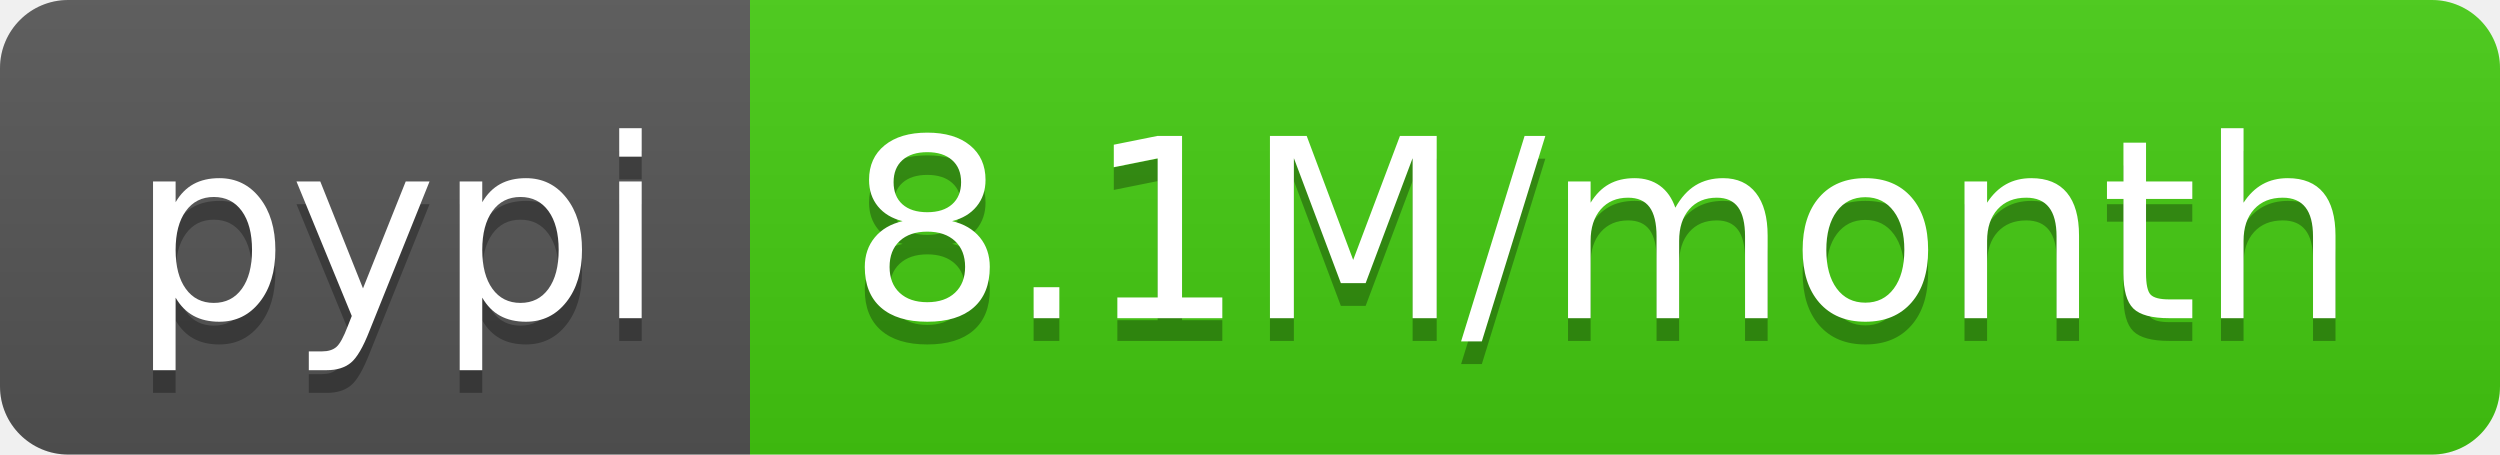
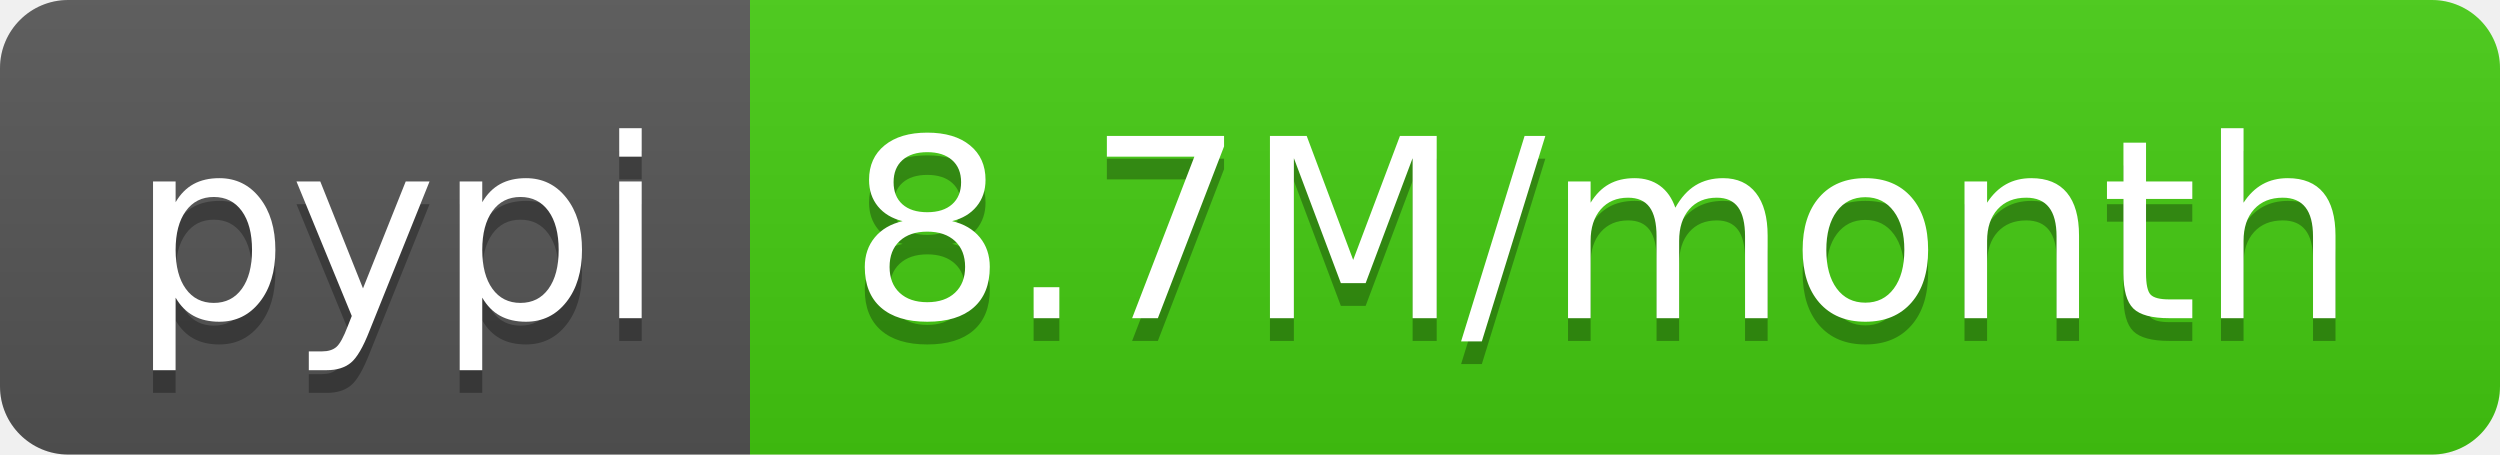
- <svg xmlns="http://www.w3.org/2000/svg" width="110" height="20" role="img" aria-label="pypi: 8.1M/month">
+ <svg xmlns="http://www.w3.org/2000/svg" width="110" height="20" role="img" aria-label="pypi: 8.7M/month">
  <linearGradient id="s" x2="0" y2="100%">
    <stop offset="0" stop-color="#bbb" stop-opacity=".1" />
    <stop offset="1" stop-opacity=".1" />
  </linearGradient>
  <clipPath id="r">
    <rect width="110" height="20" rx="3" fill="#fff" />
  </clipPath>
  <g clip-path="url(#r)">
    <rect width="33" height="20" fill="#555" />
    <rect x="33" width="77" height="20" fill="#4c1" />
    <rect width="110" height="20" fill="url(#s)" />
  </g>
  <g fill="#fff" text-anchor="middle" font-family="Verdana,Geneva,DejaVu Sans,sans-serif" text-rendering="geometricPrecision" font-size="110">
    <text aria-hidden="true" x="175" y="150" fill="#010101" fill-opacity=".3" transform="scale(.1)" textLength="230">pypi</text>
    <text x="175" y="140" transform="scale(.1)" fill="#fff" textLength="230">pypi</text>
-     <text aria-hidden="true" x="705" y="150" fill="#010101" fill-opacity=".3" transform="scale(.1)" textLength="670">8.1M/month</text>
-     <text x="705" y="140" transform="scale(.1)" fill="#fff" textLength="670">8.1M/month</text>
+     <text aria-hidden="true" x="705" y="150" fill="#010101" fill-opacity=".3" transform="scale(.1)" textLength="670">8.7M/month</text>
+     <text x="705" y="140" transform="scale(.1)" fill="#fff" textLength="670">8.7M/month</text>
  </g>
</svg>
